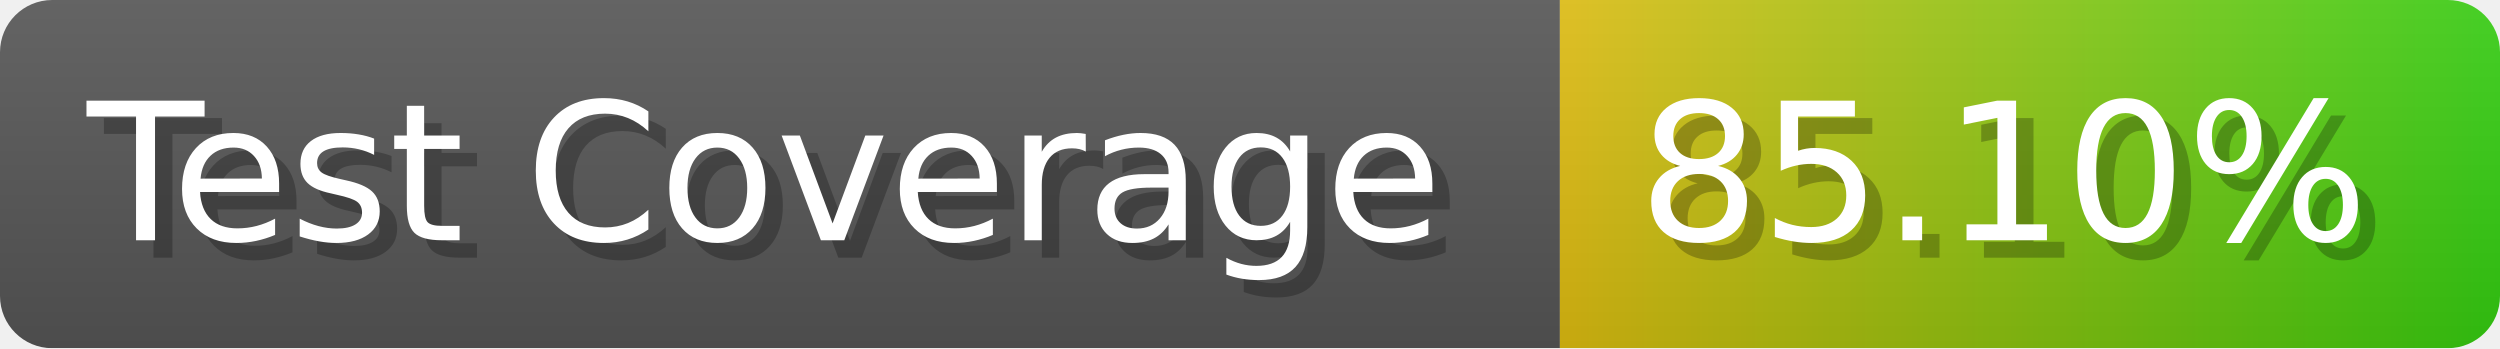
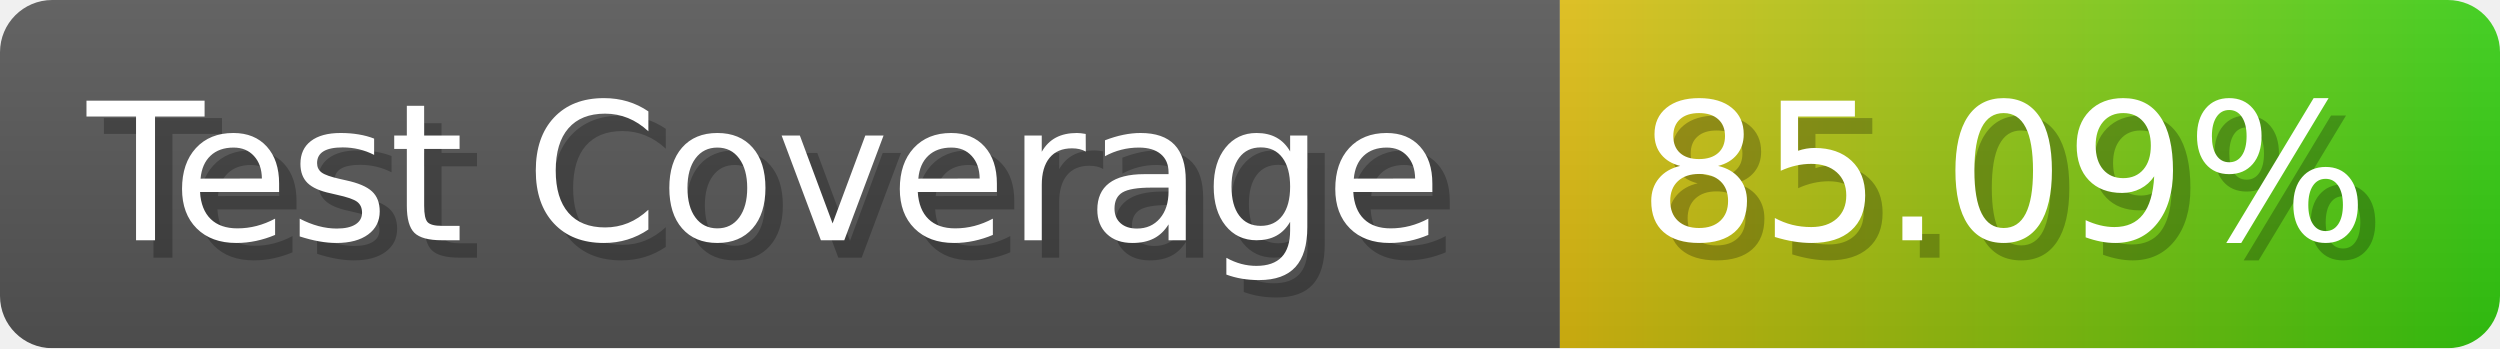
- <svg xmlns="http://www.w3.org/2000/svg" width="143.6" height="20" viewBox="0 0 1436 200" role="img" aria-label="Test Coverage: 85.10%">
+ <svg xmlns="http://www.w3.org/2000/svg" width="143.6" height="20" viewBox="0 0 1436 200" role="img" aria-label="Test Coverage: 85.09%">
  <linearGradient id="a" x2="0" y2="100%">
    <stop offset="0" stop-opacity=".1" stop-color="#EEE" />
    <stop offset="1" stop-opacity=".1" />
  </linearGradient>
  <mask id="m">
    <rect width="1436" height="200" rx="30" fill="#FFF" />
  </mask>
  <g mask="url(#m)">
    <rect width="896" height="200" fill="#555" />
    <rect width="540" height="200" fill="url(#x)" x="896" />
    <rect width="1436" height="200" fill="url(#a)" />
  </g>
  <g aria-hidden="true" fill="#fff" text-anchor="start" font-family="Verdana,DejaVu Sans,sans-serif" font-size="110">
    <text x="60" y="148" textLength="796" fill="#000" opacity="0.25">Test Coverage</text>
    <text x="50" y="138" textLength="796">Test Coverage</text>
-     <text x="951" y="148" textLength="440" fill="#000" opacity="0.25">85.10%</text>
-     <text x="941" y="138" textLength="440">85.10%</text>
+     <text x="951" y="148" textLength="440" fill="#000" opacity="0.25">85.09%</text>
+     <text x="941" y="138" textLength="440">85.09%</text>
  </g>
  <linearGradient id="x" x1="0%" y1="0%" x2="100%" y2="0%">
    <stop offset="0%" style="stop-color:#DB1" />
    <stop offset="100%" style="stop-color:#3C1" />
  </linearGradient>
</svg>
